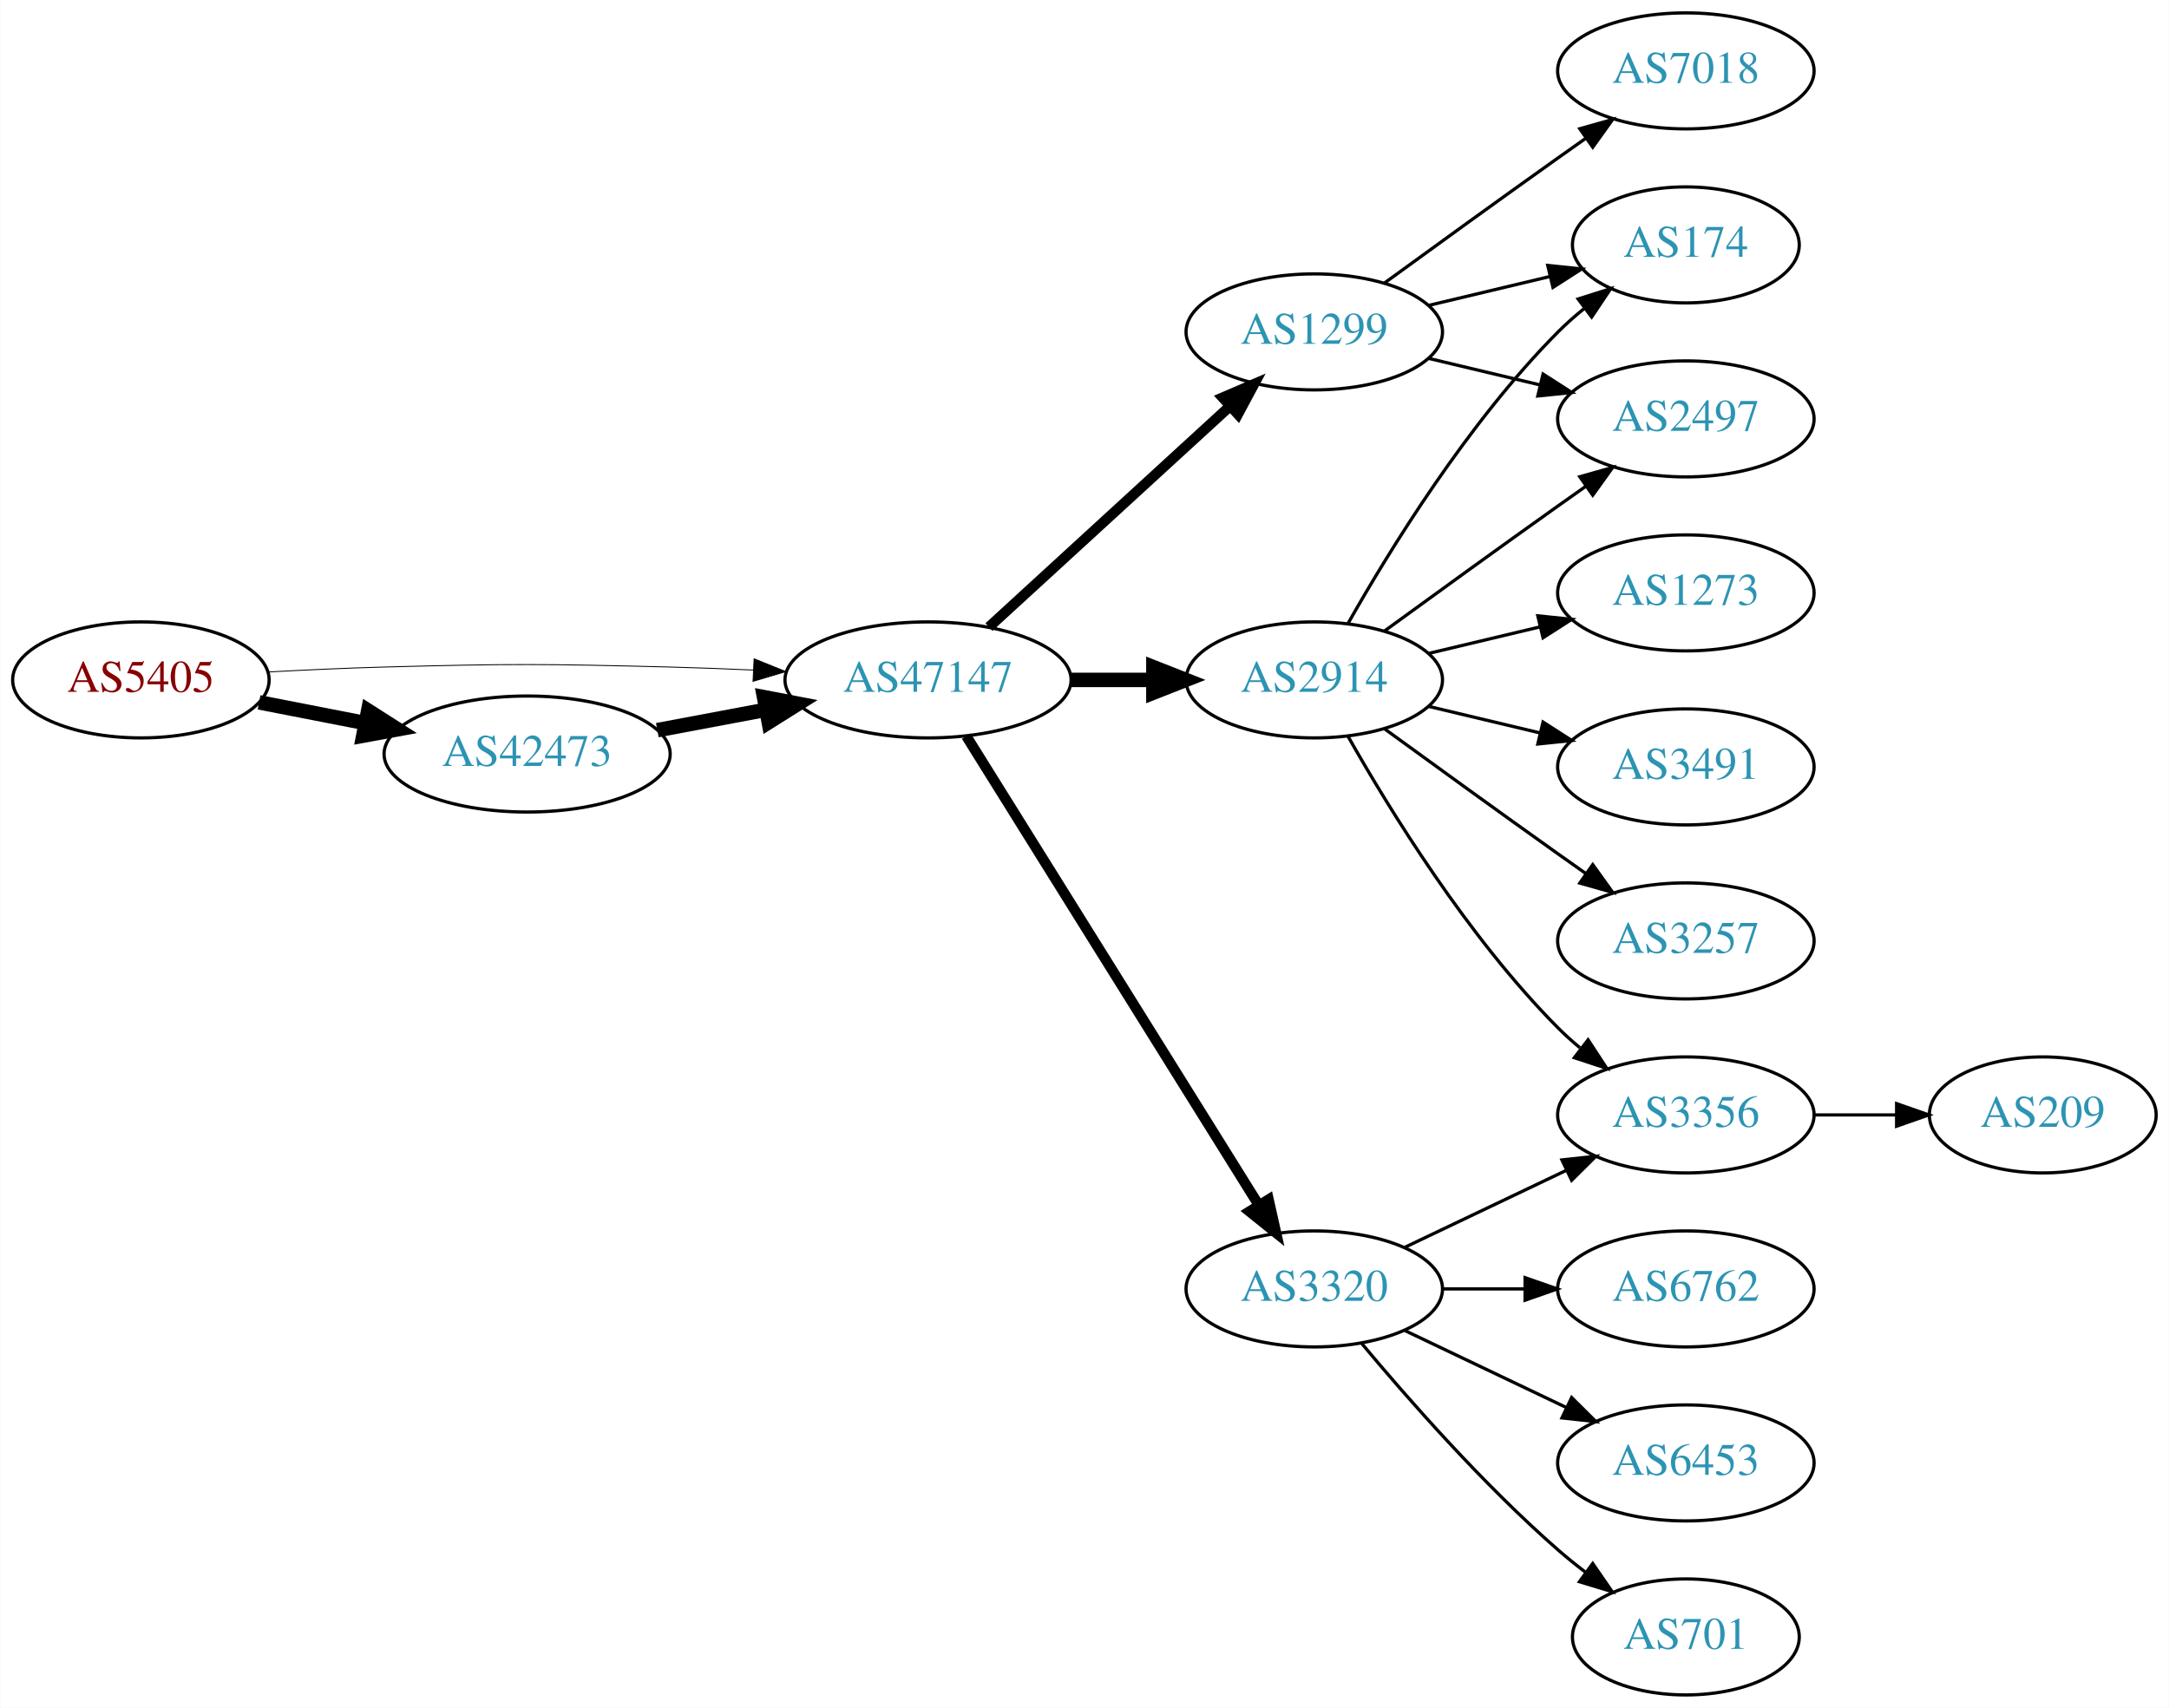
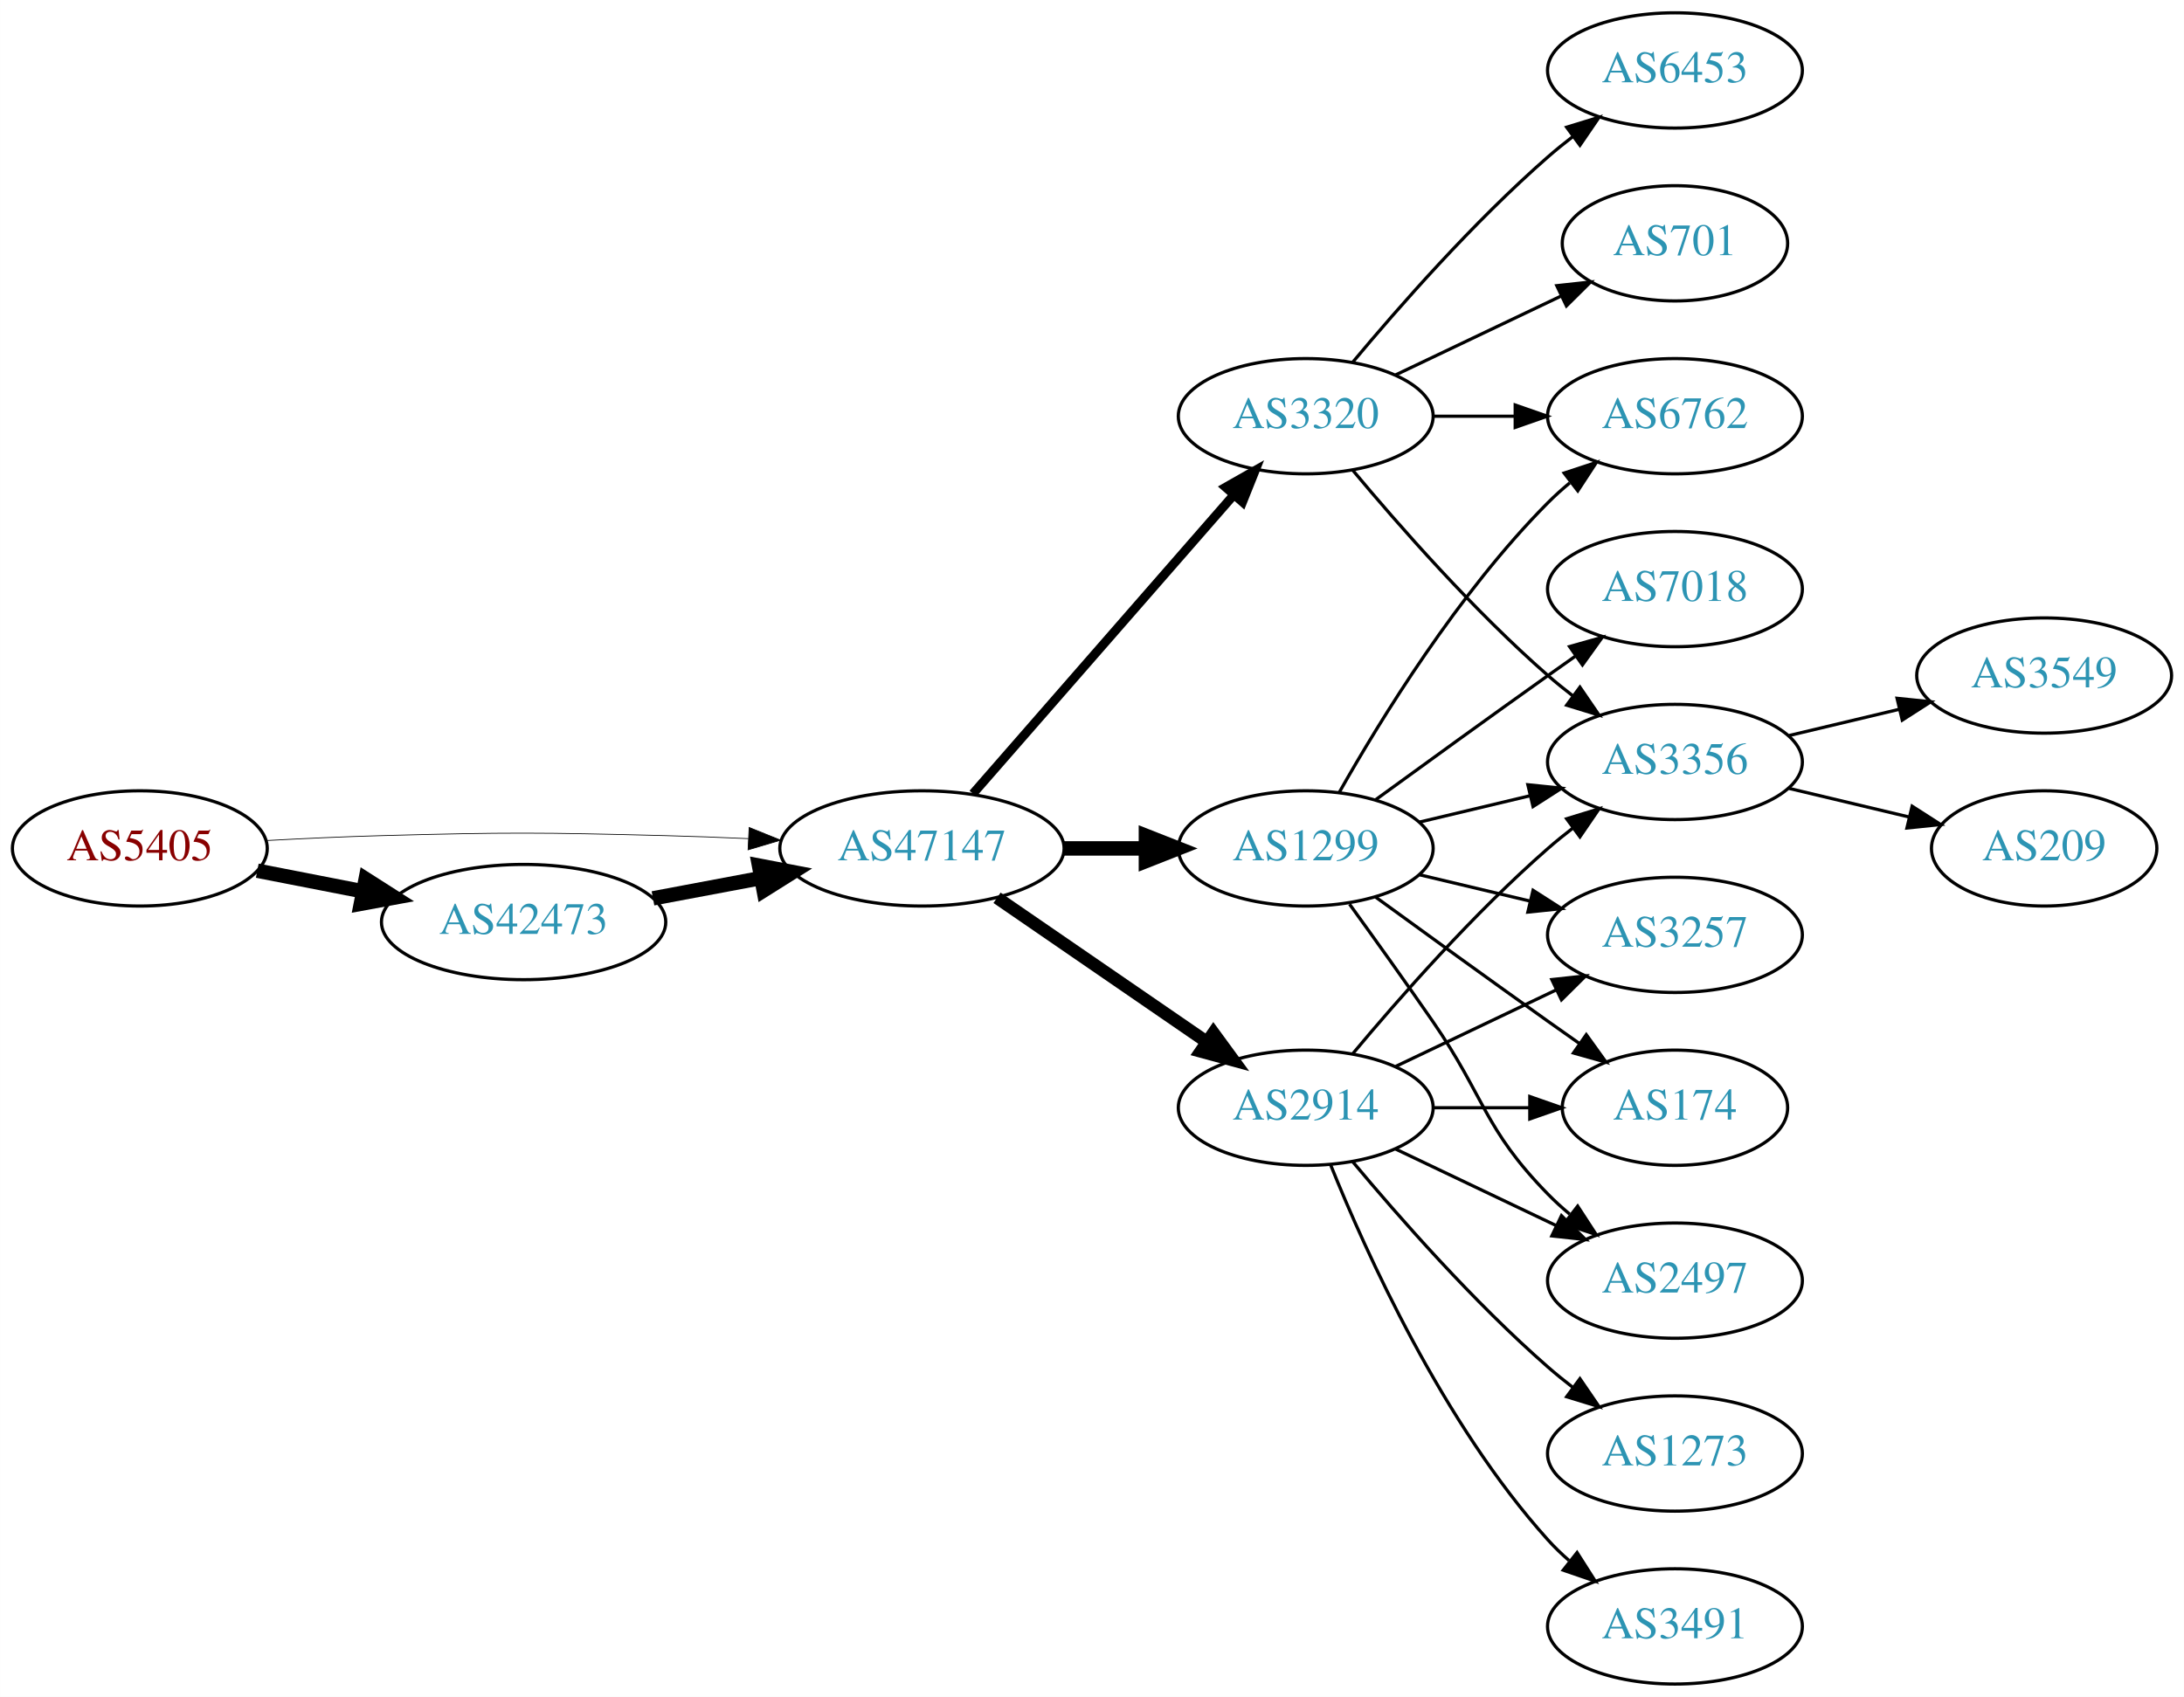
- <svg xmlns="http://www.w3.org/2000/svg" xmlns:xlink="http://www.w3.org/1999/xlink" width="673pt" height="530pt" viewBox="0.00 0.00 672.86 530.00">
+ <svg xmlns="http://www.w3.org/2000/svg" xmlns:xlink="http://www.w3.org/1999/xlink" width="682pt" height="530pt" viewBox="0.00 0.00 681.96 530.00">
  <g id="graph0" class="graph" transform="scale(1 1) rotate(0) translate(4 526)">
-     <polygon fill="white" stroke="none" points="-4,4 -4,-526 668.857,-526 668.857,4 -4,4" />
+     <polygon fill="white" stroke="none" points="-4,4 -4,-526 677.956,-526 677.956,4 -4,4" />
    <g id="node1" class="node">
      <g id="a_node1">
        <a xlink:href="/asn/5405" xlink:title="AS5405 ~ CSO.net Internet Services GmbH [AT]">
-           <ellipse fill="#ffffff" stroke="black" cx="39.647" cy="-315" rx="39.794" ry="18" />
-           <text text-anchor="middle" x="39.647" y="-311.3" font-family="Times,serif" font-size="14.00" fill="#880000">AS5405</text>
+           <ellipse fill="#ffffff" stroke="black" cx="39.647" cy="-261" rx="39.794" ry="18" />
+           <text text-anchor="middle" x="39.647" y="-257.3" font-family="Times,serif" font-size="14.00" fill="#880000">AS5405</text>
        </a>
      </g>
    </g>
    <g id="node2" class="node">
      <g id="a_node2">
        <a xlink:href="/asn/42473" xlink:title="AS42473 ~ ANEXIA Internetdienstleistungs GmbH [AT]">
-           <ellipse fill="#ffffff" stroke="black" cx="159.489" cy="-292" rx="44.393" ry="18" />
-           <text text-anchor="middle" x="159.489" y="-288.3" font-family="Times,serif" font-size="14.00" fill="#2c94b3">AS42473</text>
+           <ellipse fill="#ffffff" stroke="black" cx="159.489" cy="-238" rx="44.393" ry="18" />
+           <text text-anchor="middle" x="159.489" y="-234.3" font-family="Times,serif" font-size="14.00" fill="#2c94b3">AS42473</text>
        </a>
      </g>
    </g>
    <g id="edge1" class="edge">
-       <path fill="none" stroke="black" stroke-width="4.5" d="M76.323,-308.037C86.696,-306.012 98.214,-303.764 109.264,-301.608" />
-       <polygon fill="black" stroke="black" stroke-width="4.5" points="110.173,-305.442 119.234,-299.662 108.665,-297.713 110.173,-305.442" />
+       <path fill="none" stroke="black" stroke-width="4.5" d="M76.323,-254.037C86.696,-252.012 98.214,-249.764 109.264,-247.608" />
+       <polygon fill="black" stroke="black" stroke-width="4.5" points="110.173,-251.442 119.234,-245.662 108.665,-243.713 110.173,-251.442" />
    </g>
    <g id="node3" class="node">
      <g id="a_node3">
        <a xlink:href="/asn/47147" xlink:title="AS47147 ~ ANEXIA Internetdienstleistungs GmbH [AT]">
-           <ellipse fill="#ffffff" stroke="black" cx="283.881" cy="-315" rx="44.393" ry="18" />
-           <text text-anchor="middle" x="283.881" y="-311.3" font-family="Times,serif" font-size="14.00" fill="#2c94b3">AS47147</text>
+           <ellipse fill="#ffffff" stroke="black" cx="283.881" cy="-261" rx="44.393" ry="18" />
+           <text text-anchor="middle" x="283.881" y="-257.3" font-family="Times,serif" font-size="14.00" fill="#2c94b3">AS47147</text>
        </a>
      </g>
    </g>
    <g id="edge2" class="edge">
-       <path fill="none" stroke="black" stroke-width="0.281" d="M78.989,-317.449C90.642,-318.087 103.487,-318.684 115.293,-319 154.564,-320.051 164.412,-319.991 203.685,-319 212.093,-318.788 220.998,-318.449 229.685,-318.056" />
-       <polygon fill="black" stroke="black" stroke-width="0.281" points="229.917,-321.549 239.739,-317.575 229.582,-314.557 229.917,-321.549" />
+       <path fill="none" stroke="black" stroke-width="0.237" d="M78.989,-263.449C90.642,-264.087 103.487,-264.684 115.293,-265 154.564,-266.051 164.412,-265.991 203.685,-265 212.093,-264.788 220.998,-264.449 229.685,-264.056" />
+       <polygon fill="black" stroke="black" stroke-width="0.237" points="229.917,-267.549 239.739,-263.575 229.582,-260.557 229.917,-267.549" />
    </g>
    <g id="edge3" class="edge">
-       <path fill="none" stroke="black" stroke-width="4.5" d="M199.888,-299.404C210.589,-301.415 222.312,-303.618 233.489,-305.718" />
-       <polygon fill="black" stroke="black" stroke-width="4.5" points="233,-309.633 243.556,-307.61 234.455,-301.893 233,-309.633" />
+       <path fill="none" stroke="black" stroke-width="4.5" d="M199.888,-245.404C210.589,-247.415 222.312,-249.618 233.489,-251.718" />
+       <polygon fill="black" stroke="black" stroke-width="4.5" points="233,-255.633 243.556,-253.61 234.455,-247.893 233,-255.633" />
    </g>
    <g id="node4" class="node">
      <g id="a_node4">
-         <a xlink:href="/asn/3320" xlink:title="AS3320 ~ DTAG [DE]">
-           <ellipse fill="#ffffff" stroke="black" cx="403.724" cy="-126" rx="39.794" ry="18" />
-           <text text-anchor="middle" x="403.724" y="-122.3" font-family="Times,serif" font-size="14.00" fill="#2c94b3">AS3320</text>
+         <a xlink:href="/asn/1299" xlink:title="AS1299 ~ Telia Carrier [EU]">
+           <ellipse fill="#ffffff" stroke="black" cx="403.724" cy="-261" rx="39.794" ry="18" />
+           <text text-anchor="middle" x="403.724" y="-257.3" font-family="Times,serif" font-size="14.00" fill="#2c94b3">AS1299</text>
        </a>
      </g>
    </g>
    <g id="edge4" class="edge">
-       <path fill="none" stroke="black" stroke-width="3.214" d="M295.756,-297.558C316.54,-264.225 362,-191.314 386.429,-152.134" />
-       <polygon fill="black" stroke="black" stroke-width="3.214" points="389.554,-153.737 391.875,-143.4 383.614,-150.034 389.554,-153.737" />
+       <path fill="none" stroke="black" stroke-width="4.5" d="M328.092,-261C336.405,-261 345.168,-261 353.65,-261" />
+       <polygon fill="black" stroke="black" stroke-width="4.5" points="353.809,-264.938 363.809,-261 353.809,-257.063 353.809,-264.938" />
    </g>
    <g id="node5" class="node">
      <g id="a_node5">
-         <a xlink:href="/asn/1299" xlink:title="AS1299 ~ Telia Carrier [EU]">
-           <ellipse fill="#ffffff" stroke="black" cx="403.724" cy="-423" rx="39.794" ry="18" />
-           <text text-anchor="middle" x="403.724" y="-419.3" font-family="Times,serif" font-size="14.00" fill="#2c94b3">AS1299</text>
+         <a xlink:href="/asn/2914" xlink:title="AS2914 ~ NTT America, Inc. [US]">
+           <ellipse fill="#ffffff" stroke="black" cx="403.724" cy="-180" rx="39.794" ry="18" />
+           <text text-anchor="middle" x="403.724" y="-176.3" font-family="Times,serif" font-size="14.00" fill="#2c94b3">AS2914</text>
        </a>
      </g>
    </g>
    <g id="edge5" class="edge">
-       <path fill="none" stroke="black" stroke-width="3.214" d="M302.779,-331.403C322.707,-349.667 355.065,-379.322 377.542,-399.921" />
-       <polygon fill="black" stroke="black" stroke-width="3.214" points="375.307,-402.62 385.044,-406.797 380.036,-397.46 375.307,-402.62" />
+       <path fill="none" stroke="black" stroke-width="3.938" d="M307.324,-245.574C325.905,-232.802 352.466,-214.545 372.846,-200.537" />
+       <polygon fill="black" stroke="black" stroke-width="3.938" points="374.902,-203.371 381.16,-194.822 370.936,-197.602 374.902,-203.371" />
    </g>
    <g id="node6" class="node">
      <g id="a_node6">
-         <a xlink:href="/asn/2914" xlink:title="AS2914 ~ NTT America, Inc. [US]">
-           <ellipse fill="#ffffff" stroke="black" cx="403.724" cy="-315" rx="39.794" ry="18" />
-           <text text-anchor="middle" x="403.724" y="-311.3" font-family="Times,serif" font-size="14.00" fill="#2c94b3">AS2914</text>
+         <a xlink:href="/asn/3320" xlink:title="AS3320 ~ DTAG [DE]">
+           <ellipse fill="#ffffff" stroke="black" cx="403.724" cy="-396" rx="39.794" ry="18" />
+           <text text-anchor="middle" x="403.724" y="-392.3" font-family="Times,serif" font-size="14.00" fill="#2c94b3">AS3320</text>
        </a>
      </g>
    </g>
    <g id="edge6" class="edge">
-       <path fill="none" stroke="black" stroke-width="4.5" d="M328.092,-315C336.405,-315 345.168,-315 353.65,-315" />
-       <polygon fill="black" stroke="black" stroke-width="4.5" points="353.809,-318.938 363.809,-315 353.809,-311.063 353.809,-318.938" />
+       <path fill="none" stroke="black" stroke-width="2.812" d="M299.806,-278.098C320.349,-301.631 357.468,-344.155 381.064,-371.187" />
+       <polygon fill="black" stroke="black" stroke-width="2.812" points="378.707,-373.809 387.92,-379.041 383.981,-369.206 378.707,-373.809" />
    </g>
    <g id="node7" class="node">
      <g id="a_node7">
-         <a xlink:href="/asn/3356" xlink:title="AS3356 ~ Level 3 Parent, LLC [US]">
-           <ellipse fill="#ffffff" stroke="black" cx="519.017" cy="-180" rx="39.794" ry="18" />
-           <text text-anchor="middle" x="519.017" y="-176.3" font-family="Times,serif" font-size="14.00" fill="#2c94b3">AS3356</text>
-         </a>
-       </g>
-     </g>
-     <g id="edge7" class="edge">
-       <path fill="none" stroke="black" d="M431.86,-138.934C446.854,-146.081 465.675,-155.052 481.898,-162.785" />
-       <polygon fill="black" stroke="black" points="480.569,-166.028 491.102,-167.171 483.581,-159.709 480.569,-166.028" />
-     </g>
-     <g id="node8" class="node">
-       <g id="a_node8">
-         <a xlink:href="/asn/6762" xlink:title="AS6762 ~ TELECOM ITALIA SPARKLE S.p.A. [IT]">
-           <ellipse fill="#ffffff" stroke="black" cx="519.017" cy="-126" rx="39.794" ry="18" />
-           <text text-anchor="middle" x="519.017" y="-122.3" font-family="Times,serif" font-size="14.00" fill="#2c94b3">AS6762</text>
-         </a>
-       </g>
-     </g>
-     <g id="edge8" class="edge">
-       <path fill="none" stroke="black" d="M443.396,-126C451.599,-126 460.363,-126 468.895,-126" />
-       <polygon fill="black" stroke="black" points="469.134,-129.5 479.134,-126 469.134,-122.5 469.134,-129.5" />
-     </g>
-     <g id="node9" class="node">
-       <g id="a_node9">
-         <a xlink:href="/asn/6453" xlink:title="AS6453 ~ TATA COMMUNICATIONS (AMERICA) INC [US]">
-           <ellipse fill="#ffffff" stroke="black" cx="519.017" cy="-72" rx="39.794" ry="18" />
-           <text text-anchor="middle" x="519.017" y="-68.3" font-family="Times,serif" font-size="14.00" fill="#2c94b3">AS6453</text>
-         </a>
-       </g>
-     </g>
-     <g id="edge9" class="edge">
-       <path fill="none" stroke="black" d="M431.86,-113.066C446.854,-105.919 465.675,-96.948 481.898,-89.215" />
-       <polygon fill="black" stroke="black" points="483.581,-92.291 491.102,-84.829 480.569,-85.972 483.581,-92.291" />
-     </g>
-     <g id="node10" class="node">
-       <g id="a_node10">
-         <a xlink:href="/asn/701" xlink:title="AS701 ~ UUNET [US]">
-           <ellipse fill="#ffffff" stroke="black" cx="519.017" cy="-18" rx="35.194" ry="18" />
-           <text text-anchor="middle" x="519.017" y="-14.3" font-family="Times,serif" font-size="14.00" fill="#2c94b3">AS701</text>
-         </a>
-       </g>
-     </g>
-     <g id="edge10" class="edge">
-       <path fill="none" stroke="black" d="M418.354,-109.183C432.636,-92.071 456.183,-65.255 479.37,-45 482.04,-42.668 484.913,-40.352 487.843,-38.114" />
-       <polygon fill="black" stroke="black" points="490.121,-40.784 496.134,-32.061 485.994,-35.13 490.121,-40.784" />
-     </g>
-     <g id="node11" class="node">
-       <g id="a_node11">
-         <a xlink:href="/asn/174" xlink:title="AS174 ~ Cogent Communications [US]">
-           <ellipse fill="#ffffff" stroke="black" cx="519.017" cy="-450" rx="35.194" ry="18" />
-           <text text-anchor="middle" x="519.017" y="-446.3" font-family="Times,serif" font-size="14.00" fill="#2c94b3">AS174</text>
-         </a>
-       </g>
-     </g>
-     <g id="edge11" class="edge">
-       <path fill="none" stroke="black" d="M439.331,-431.248C451.125,-434.058 464.43,-437.229 476.698,-440.153" />
-       <polygon fill="black" stroke="black" points="476.164,-443.624 486.703,-442.537 477.787,-436.814 476.164,-443.624" />
-     </g>
-     <g id="node12" class="node">
-       <g id="a_node12">
-         <a xlink:href="/asn/2497" xlink:title="AS2497 ~ Internet Initiative Japan Inc. [JP]">
-           <ellipse fill="#ffffff" stroke="black" cx="519.017" cy="-396" rx="39.794" ry="18" />
-           <text text-anchor="middle" x="519.017" y="-392.3" font-family="Times,serif" font-size="14.00" fill="#2c94b3">AS2497</text>
-         </a>
-       </g>
-     </g>
-     <g id="edge12" class="edge">
-       <path fill="none" stroke="black" d="M439.331,-414.752C450.202,-412.162 462.357,-409.265 473.799,-406.538" />
-       <polygon fill="black" stroke="black" points="474.705,-409.92 483.621,-404.197 473.082,-403.111 474.705,-409.92" />
-     </g>
-     <g id="node13" class="node">
-       <g id="a_node13">
-         <a xlink:href="/asn/7018" xlink:title="AS7018 ~ AT&amp;T Services, Inc. [US]">
-           <ellipse fill="#ffffff" stroke="black" cx="519.017" cy="-504" rx="39.794" ry="18" />
-           <text text-anchor="middle" x="519.017" y="-500.3" font-family="Times,serif" font-size="14.00" fill="#2c94b3">AS7018</text>
-         </a>
-       </g>
-     </g>
-     <g id="edge13" class="edge">
-       <path fill="none" stroke="black" d="M425.572,-438.222C440.506,-449.091 461.12,-464.025 479.37,-477 482.191,-479.005 485.134,-481.085 488.082,-483.159" />
-       <polygon fill="black" stroke="black" points="486.109,-486.05 496.306,-488.926 490.128,-480.319 486.109,-486.05" />
-     </g>
-     <g id="edge17" class="edge">
-       <path fill="none" stroke="black" d="M414.184,-297.51C426.965,-274.904 451.398,-235.114 479.37,-207 481.481,-204.879 483.777,-202.812 486.163,-200.829" />
-       <polygon fill="black" stroke="black" points="488.678,-203.31 494.478,-194.444 484.415,-197.758 488.678,-203.31" />
-     </g>
-     <g id="edge14" class="edge">
-       <path fill="none" stroke="black" d="M414.184,-332.49C426.965,-355.096 451.398,-394.886 479.37,-423 481.871,-425.513 484.631,-427.949 487.492,-430.261" />
-       <polygon fill="black" stroke="black" points="485.591,-433.21 495.689,-436.413 489.793,-427.611 485.591,-433.21" />
-     </g>
-     <g id="edge16" class="edge">
-       <path fill="none" stroke="black" d="M425.572,-330.222C440.506,-341.091 461.12,-356.025 479.37,-369 482.191,-371.005 485.134,-373.085 488.082,-375.159" />
-       <polygon fill="black" stroke="black" points="486.109,-378.05 496.306,-380.926 490.128,-372.319 486.109,-378.05" />
-     </g>
-     <g id="node14" class="node">
-       <g id="a_node14">
-         <a xlink:href="/asn/1273" xlink:title="AS1273 ~ Vodafone Group PLC [EU]">
-           <ellipse fill="#ffffff" stroke="black" cx="519.017" cy="-342" rx="39.794" ry="18" />
-           <text text-anchor="middle" x="519.017" y="-338.3" font-family="Times,serif" font-size="14.00" fill="#2c94b3">AS1273</text>
-         </a>
-       </g>
-     </g>
-     <g id="edge15" class="edge">
-       <path fill="none" stroke="black" d="M439.331,-323.248C450.202,-325.838 462.357,-328.735 473.799,-331.462" />
-       <polygon fill="black" stroke="black" points="473.082,-334.889 483.621,-333.803 474.705,-328.08 473.082,-334.889" />
-     </g>
-     <g id="node15" class="node">
-       <g id="a_node15">
-         <a xlink:href="/asn/3491" xlink:title="AS3491 ~ PCCW Global, Inc. [US]">
-           <ellipse fill="#ffffff" stroke="black" cx="519.017" cy="-288" rx="39.794" ry="18" />
-           <text text-anchor="middle" x="519.017" y="-284.3" font-family="Times,serif" font-size="14.00" fill="#2c94b3">AS3491</text>
-         </a>
-       </g>
-     </g>
-     <g id="edge18" class="edge">
-       <path fill="none" stroke="black" d="M439.331,-306.752C450.202,-304.162 462.357,-301.265 473.799,-298.538" />
-       <polygon fill="black" stroke="black" points="474.705,-301.92 483.621,-296.197 473.082,-295.111 474.705,-301.92" />
-     </g>
-     <g id="node16" class="node">
-       <g id="a_node16">
        <a xlink:href="/asn/3257" xlink:title="AS3257 ~ GTT [DE]">
          <ellipse fill="#ffffff" stroke="black" cx="519.017" cy="-234" rx="39.794" ry="18" />
          <text text-anchor="middle" x="519.017" y="-230.3" font-family="Times,serif" font-size="14.00" fill="#2c94b3">AS3257</text>
        </a>
      </g>
    </g>
+     <g id="edge7" class="edge">
+       <path fill="none" stroke="black" d="M439.331,-252.752C450.202,-250.162 462.357,-247.265 473.799,-244.538" />
+       <polygon fill="black" stroke="black" points="474.705,-247.92 483.621,-242.197 473.082,-241.111 474.705,-247.92" />
+     </g>
+     <g id="node8" class="node">
+       <g id="a_node8">
+         <a xlink:href="/asn/174" xlink:title="AS174 ~ Cogent Communications [US]">
+           <ellipse fill="#ffffff" stroke="black" cx="519.017" cy="-180" rx="35.194" ry="18" />
+           <text text-anchor="middle" x="519.017" y="-176.3" font-family="Times,serif" font-size="14.00" fill="#2c94b3">AS174</text>
+         </a>
+       </g>
+     </g>
+     <g id="edge8" class="edge">
+       <path fill="none" stroke="black" d="M425.572,-245.778C440.506,-234.909 461.12,-219.975 479.37,-207 482.581,-204.718 485.95,-202.339 489.304,-199.982" />
+       <polygon fill="black" stroke="black" points="491.332,-202.834 497.515,-194.23 487.316,-197.101 491.332,-202.834" />
+     </g>
+     <g id="node9" class="node">
+       <g id="a_node9">
+         <a xlink:href="/asn/3356" xlink:title="AS3356 ~ Level 3 Parent, LLC [US]">
+           <ellipse fill="#ffffff" stroke="black" cx="519.017" cy="-288" rx="39.794" ry="18" />
+           <text text-anchor="middle" x="519.017" y="-284.3" font-family="Times,serif" font-size="14.00" fill="#2c94b3">AS3356</text>
+         </a>
+       </g>
+     </g>
+     <g id="edge9" class="edge">
+       <path fill="none" stroke="black" d="M439.331,-269.248C450.202,-271.838 462.357,-274.735 473.799,-277.462" />
+       <polygon fill="black" stroke="black" points="473.082,-280.889 483.621,-279.803 474.705,-274.08 473.082,-280.889" />
+     </g>
+     <g id="node10" class="node">
+       <g id="a_node10">
+         <a xlink:href="/asn/7018" xlink:title="AS7018 ~ AT&amp;T Services, Inc. [US]">
+           <ellipse fill="#ffffff" stroke="black" cx="519.017" cy="-342" rx="39.794" ry="18" />
+           <text text-anchor="middle" x="519.017" y="-338.3" font-family="Times,serif" font-size="14.00" fill="#2c94b3">AS7018</text>
+         </a>
+       </g>
+     </g>
+     <g id="edge10" class="edge">
+       <path fill="none" stroke="black" d="M425.572,-276.222C440.506,-287.091 461.12,-302.025 479.37,-315 482.191,-317.005 485.134,-319.085 488.082,-321.159" />
+       <polygon fill="black" stroke="black" points="486.109,-324.05 496.306,-326.926 490.128,-318.319 486.109,-324.05" />
+     </g>
+     <g id="node11" class="node">
+       <g id="a_node11">
+         <a xlink:href="/asn/2497" xlink:title="AS2497 ~ Internet Initiative Japan Inc. [JP]">
+           <ellipse fill="#ffffff" stroke="black" cx="519.017" cy="-126" rx="39.794" ry="18" />
+           <text text-anchor="middle" x="519.017" y="-122.3" font-family="Times,serif" font-size="14.00" fill="#2c94b3">AS2497</text>
+         </a>
+       </g>
+     </g>
+     <g id="edge11" class="edge">
+       <path fill="none" stroke="black" d="M417.403,-243.594C425.018,-233.063 434.851,-219.33 443.37,-207 459.766,-183.269 459.198,-173.617 479.37,-153 481.463,-150.861 483.746,-148.782 486.123,-146.79" />
+       <polygon fill="black" stroke="black" points="488.641,-149.268 494.423,-140.389 484.367,-143.725 488.641,-149.268" />
+     </g>
+     <g id="node12" class="node">
+       <g id="a_node12">
+         <a xlink:href="/asn/6762" xlink:title="AS6762 ~ TELECOM ITALIA SPARKLE S.p.A. [IT]">
+           <ellipse fill="#ffffff" stroke="black" cx="519.017" cy="-396" rx="39.794" ry="18" />
+           <text text-anchor="middle" x="519.017" y="-392.3" font-family="Times,serif" font-size="14.00" fill="#2c94b3">AS6762</text>
+         </a>
+       </g>
+     </g>
+     <g id="edge12" class="edge">
+       <path fill="none" stroke="black" d="M414.184,-278.49C426.965,-301.096 451.398,-340.886 479.37,-369 481.481,-371.121 483.777,-373.188 486.163,-375.171" />
+       <polygon fill="black" stroke="black" points="484.415,-378.242 494.478,-381.556 488.678,-372.69 484.415,-378.242" />
+     </g>
+     <g id="edge15" class="edge">
+       <path fill="none" stroke="black" d="M431.86,-192.934C446.854,-200.081 465.675,-209.052 481.898,-216.785" />
+       <polygon fill="black" stroke="black" points="480.569,-220.028 491.102,-221.171 483.581,-213.709 480.569,-220.028" />
+     </g>
+     <g id="edge17" class="edge">
+       <path fill="none" stroke="black" d="M443.396,-180C453.101,-180 463.592,-180 473.555,-180" />
+       <polygon fill="black" stroke="black" points="473.691,-183.5 483.691,-180 473.691,-176.5 473.691,-183.5" />
+     </g>
+     <g id="edge18" class="edge">
+       <path fill="none" stroke="black" d="M418.354,-196.817C432.636,-213.929 456.183,-240.745 479.37,-261 481.836,-263.154 484.475,-265.294 487.172,-267.372" />
+       <polygon fill="black" stroke="black" points="485.197,-270.264 495.326,-273.37 489.345,-264.625 485.197,-270.264" />
+     </g>
+     <g id="edge13" class="edge">
+       <path fill="none" stroke="black" d="M431.86,-167.066C446.854,-159.919 465.675,-150.948 481.898,-143.215" />
+       <polygon fill="black" stroke="black" points="483.581,-146.291 491.102,-138.829 480.569,-139.972 483.581,-146.291" />
+     </g>
+     <g id="node13" class="node">
+       <g id="a_node13">
+         <a xlink:href="/asn/1273" xlink:title="AS1273 ~ Vodafone Group PLC [EU]">
+           <ellipse fill="#ffffff" stroke="black" cx="519.017" cy="-72" rx="39.794" ry="18" />
+           <text text-anchor="middle" x="519.017" y="-68.3" font-family="Times,serif" font-size="14.00" fill="#2c94b3">AS1273</text>
+         </a>
+       </g>
+     </g>
+     <g id="edge14" class="edge">
+       <path fill="none" stroke="black" d="M418.354,-163.183C432.636,-146.071 456.183,-119.255 479.37,-99 481.836,-96.846 484.475,-94.706 487.172,-92.628" />
+       <polygon fill="black" stroke="black" points="489.345,-95.375 495.326,-86.63 485.197,-89.736 489.345,-95.375" />
+     </g>
+     <g id="node14" class="node">
+       <g id="a_node14">
+         <a xlink:href="/asn/3491" xlink:title="AS3491 ~ PCCW Global, Inc. [US]">
+           <ellipse fill="#ffffff" stroke="black" cx="519.017" cy="-18" rx="39.794" ry="18" />
+           <text text-anchor="middle" x="519.017" y="-14.3" font-family="Times,serif" font-size="14.00" fill="#2c94b3">AS3491</text>
+         </a>
+       </g>
+     </g>
+     <g id="edge16" class="edge">
+       <path fill="none" stroke="black" d="M411.472,-162.213C422.523,-134.757 446.576,-81.422 479.37,-45 481.373,-42.776 483.591,-40.637 485.924,-38.603" />
+       <polygon fill="black" stroke="black" points="488.454,-41.065 494.143,-32.127 484.122,-35.567 488.454,-41.065" />
+     </g>
+     <g id="edge21" class="edge">
+       <path fill="none" stroke="black" d="M418.354,-379.183C432.636,-362.071 456.183,-335.255 479.37,-315 481.836,-312.846 484.475,-310.706 487.172,-308.628" />
+       <polygon fill="black" stroke="black" points="489.345,-311.375 495.326,-302.63 485.197,-305.736 489.345,-311.375" />
+     </g>
+     <g id="edge22" class="edge">
+       <path fill="none" stroke="black" d="M443.396,-396C451.599,-396 460.363,-396 468.895,-396" />
+       <polygon fill="black" stroke="black" points="469.134,-399.5 479.134,-396 469.134,-392.5 469.134,-399.5" />
+     </g>
+     <g id="node15" class="node">
+       <g id="a_node15">
+         <a xlink:href="/asn/6453" xlink:title="AS6453 ~ TATA COMMUNICATIONS (AMERICA) INC [US]">
+           <ellipse fill="#ffffff" stroke="black" cx="519.017" cy="-504" rx="39.794" ry="18" />
+           <text text-anchor="middle" x="519.017" y="-500.3" font-family="Times,serif" font-size="14.00" fill="#2c94b3">AS6453</text>
+         </a>
+       </g>
+     </g>
    <g id="edge19" class="edge">
-       <path fill="none" stroke="black" d="M425.572,-299.778C440.506,-288.909 461.12,-273.975 479.37,-261 482.191,-258.995 485.134,-256.915 488.082,-254.841" />
-       <polygon fill="black" stroke="black" points="490.128,-257.681 496.306,-249.074 486.109,-251.95 490.128,-257.681" />
+       <path fill="none" stroke="black" d="M418.354,-412.817C432.636,-429.929 456.183,-456.745 479.37,-477 481.836,-479.154 484.475,-481.294 487.172,-483.372" />
+       <polygon fill="black" stroke="black" points="485.197,-486.264 495.326,-489.37 489.345,-480.625 485.197,-486.264" />
+     </g>
+     <g id="node16" class="node">
+       <g id="a_node16">
+         <a xlink:href="/asn/701" xlink:title="AS701 ~ UUNET [US]">
+           <ellipse fill="#ffffff" stroke="black" cx="519.017" cy="-450" rx="35.194" ry="18" />
+           <text text-anchor="middle" x="519.017" y="-446.3" font-family="Times,serif" font-size="14.00" fill="#2c94b3">AS701</text>
+         </a>
+       </g>
+     </g>
+     <g id="edge20" class="edge">
+       <path fill="none" stroke="black" d="M431.86,-408.934C447.292,-416.29 466.778,-425.577 483.313,-433.459" />
+       <polygon fill="black" stroke="black" points="482.121,-436.768 492.654,-437.911 485.133,-430.449 482.121,-436.768" />
    </g>
    <g id="node17" class="node">
      <g id="a_node17">
+         <a xlink:href="/asn/3549" xlink:title="AS3549 ~ Level 3 Parent, LLC [US]">
+           <ellipse fill="#ffffff" stroke="black" cx="634.31" cy="-315" rx="39.794" ry="18" />
+           <text text-anchor="middle" x="634.31" y="-311.3" font-family="Times,serif" font-size="14.00" fill="#2c94b3">AS3549</text>
+         </a>
+       </g>
+     </g>
+     <g id="edge23" class="edge">
+       <path fill="none" stroke="black" d="M554.624,-296.248C565.495,-298.838 577.65,-301.735 589.092,-304.462" />
+       <polygon fill="black" stroke="black" points="588.375,-307.889 598.914,-306.803 589.998,-301.08 588.375,-307.889" />
+     </g>
+     <g id="node18" class="node">
+       <g id="a_node18">
        <a xlink:href="/asn/209" xlink:title="AS209 ~ CenturyLink Communications, LLC [US]">
-           <ellipse fill="#ffffff" stroke="black" cx="629.76" cy="-180" rx="35.194" ry="18" />
-           <text text-anchor="middle" x="629.76" y="-176.3" font-family="Times,serif" font-size="14.00" fill="#2c94b3">AS209</text>
-         </a>
-       </g>
-     </g>
-     <g id="edge20" class="edge">
-       <path fill="none" stroke="black" d="M558.968,-180C567.2,-180 575.947,-180 584.363,-180" />
-       <polygon fill="black" stroke="black" points="584.408,-183.5 594.408,-180 584.408,-176.5 584.408,-183.5" />
+           <ellipse fill="#ffffff" stroke="black" cx="634.31" cy="-261" rx="35.194" ry="18" />
+           <text text-anchor="middle" x="634.31" y="-257.3" font-family="Times,serif" font-size="14.00" fill="#2c94b3">AS209</text>
+         </a>
+       </g>
+     </g>
+     <g id="edge24" class="edge">
+       <path fill="none" stroke="black" d="M554.624,-279.752C566.418,-276.942 579.723,-273.771 591.991,-270.847" />
+       <polygon fill="black" stroke="black" points="593.08,-274.186 601.996,-268.463 591.457,-267.376 593.08,-274.186" />
    </g>
  </g>
</svg>
